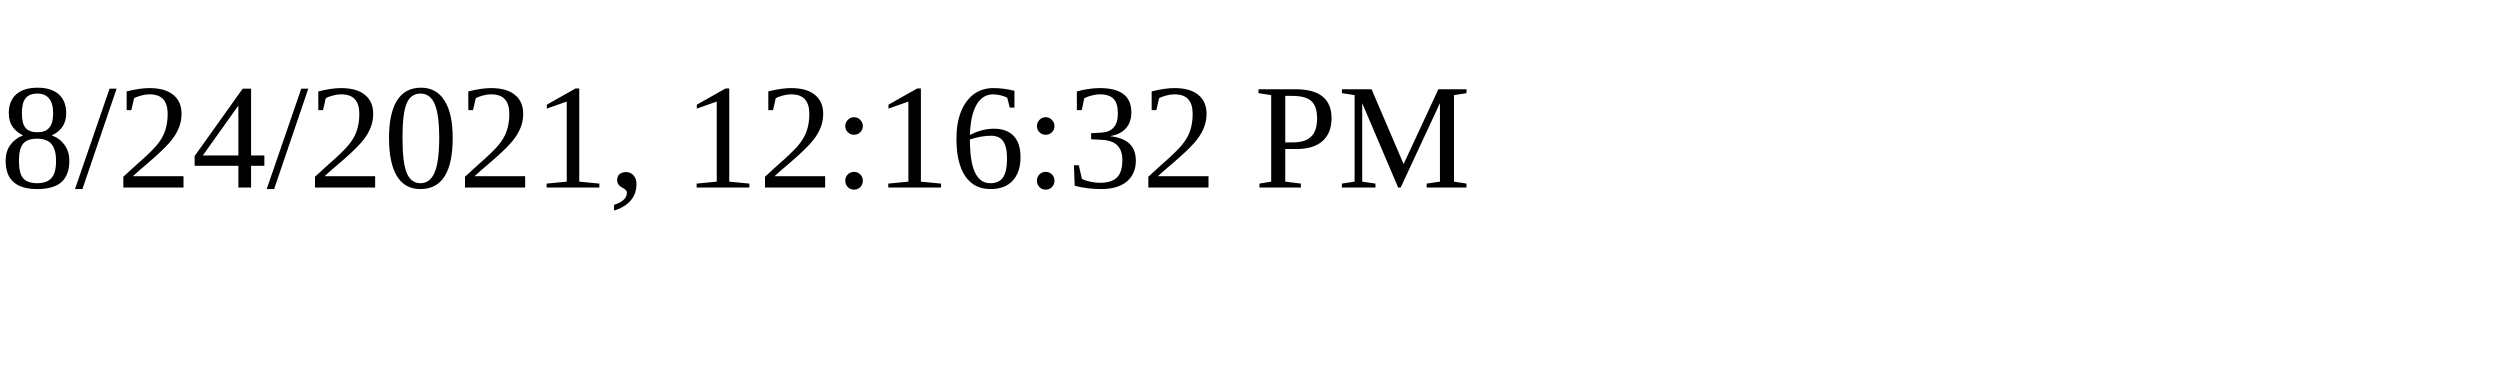
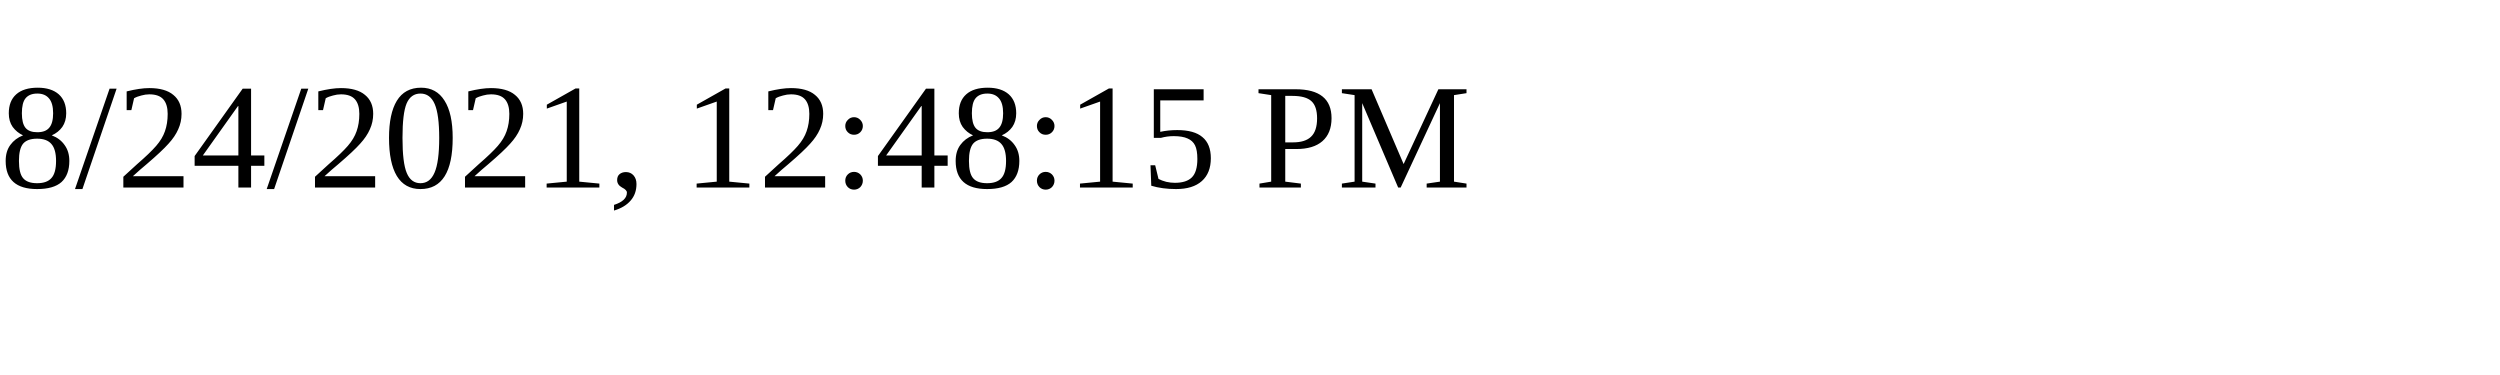
<svg xmlns="http://www.w3.org/2000/svg" height="30" width="200">
-   <text x="0" y="15">8/24/2021, 12:16:32 PM</text>
+   <text x="0" y="15">8/24/2021, 12:48:15 PM</text>
</svg>
